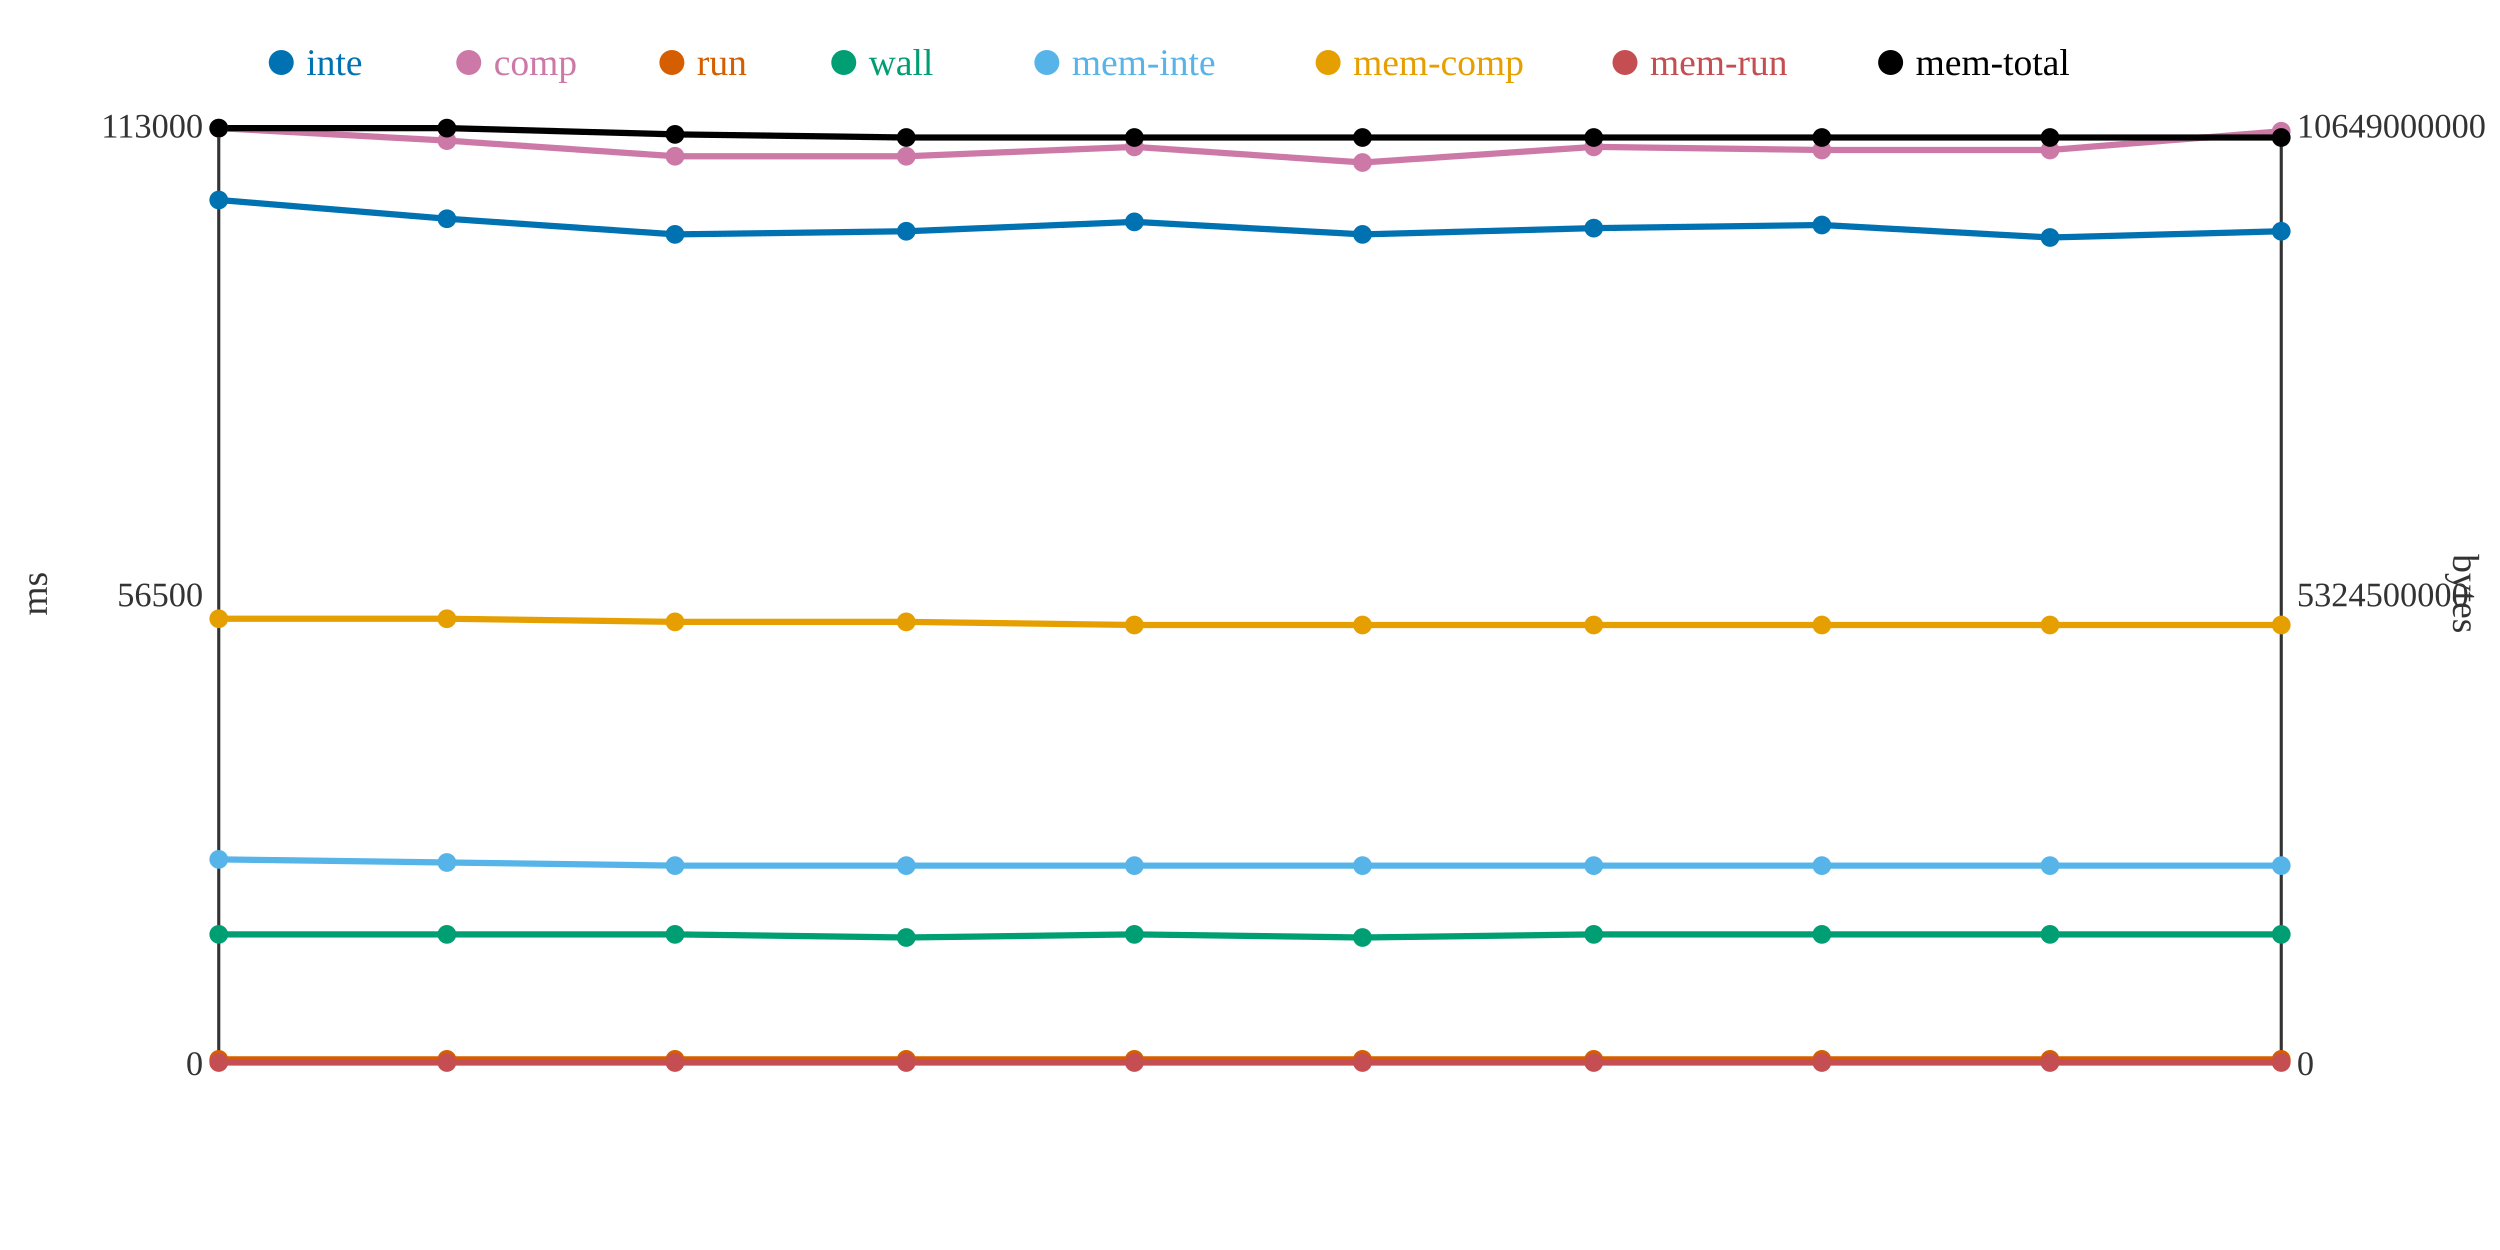
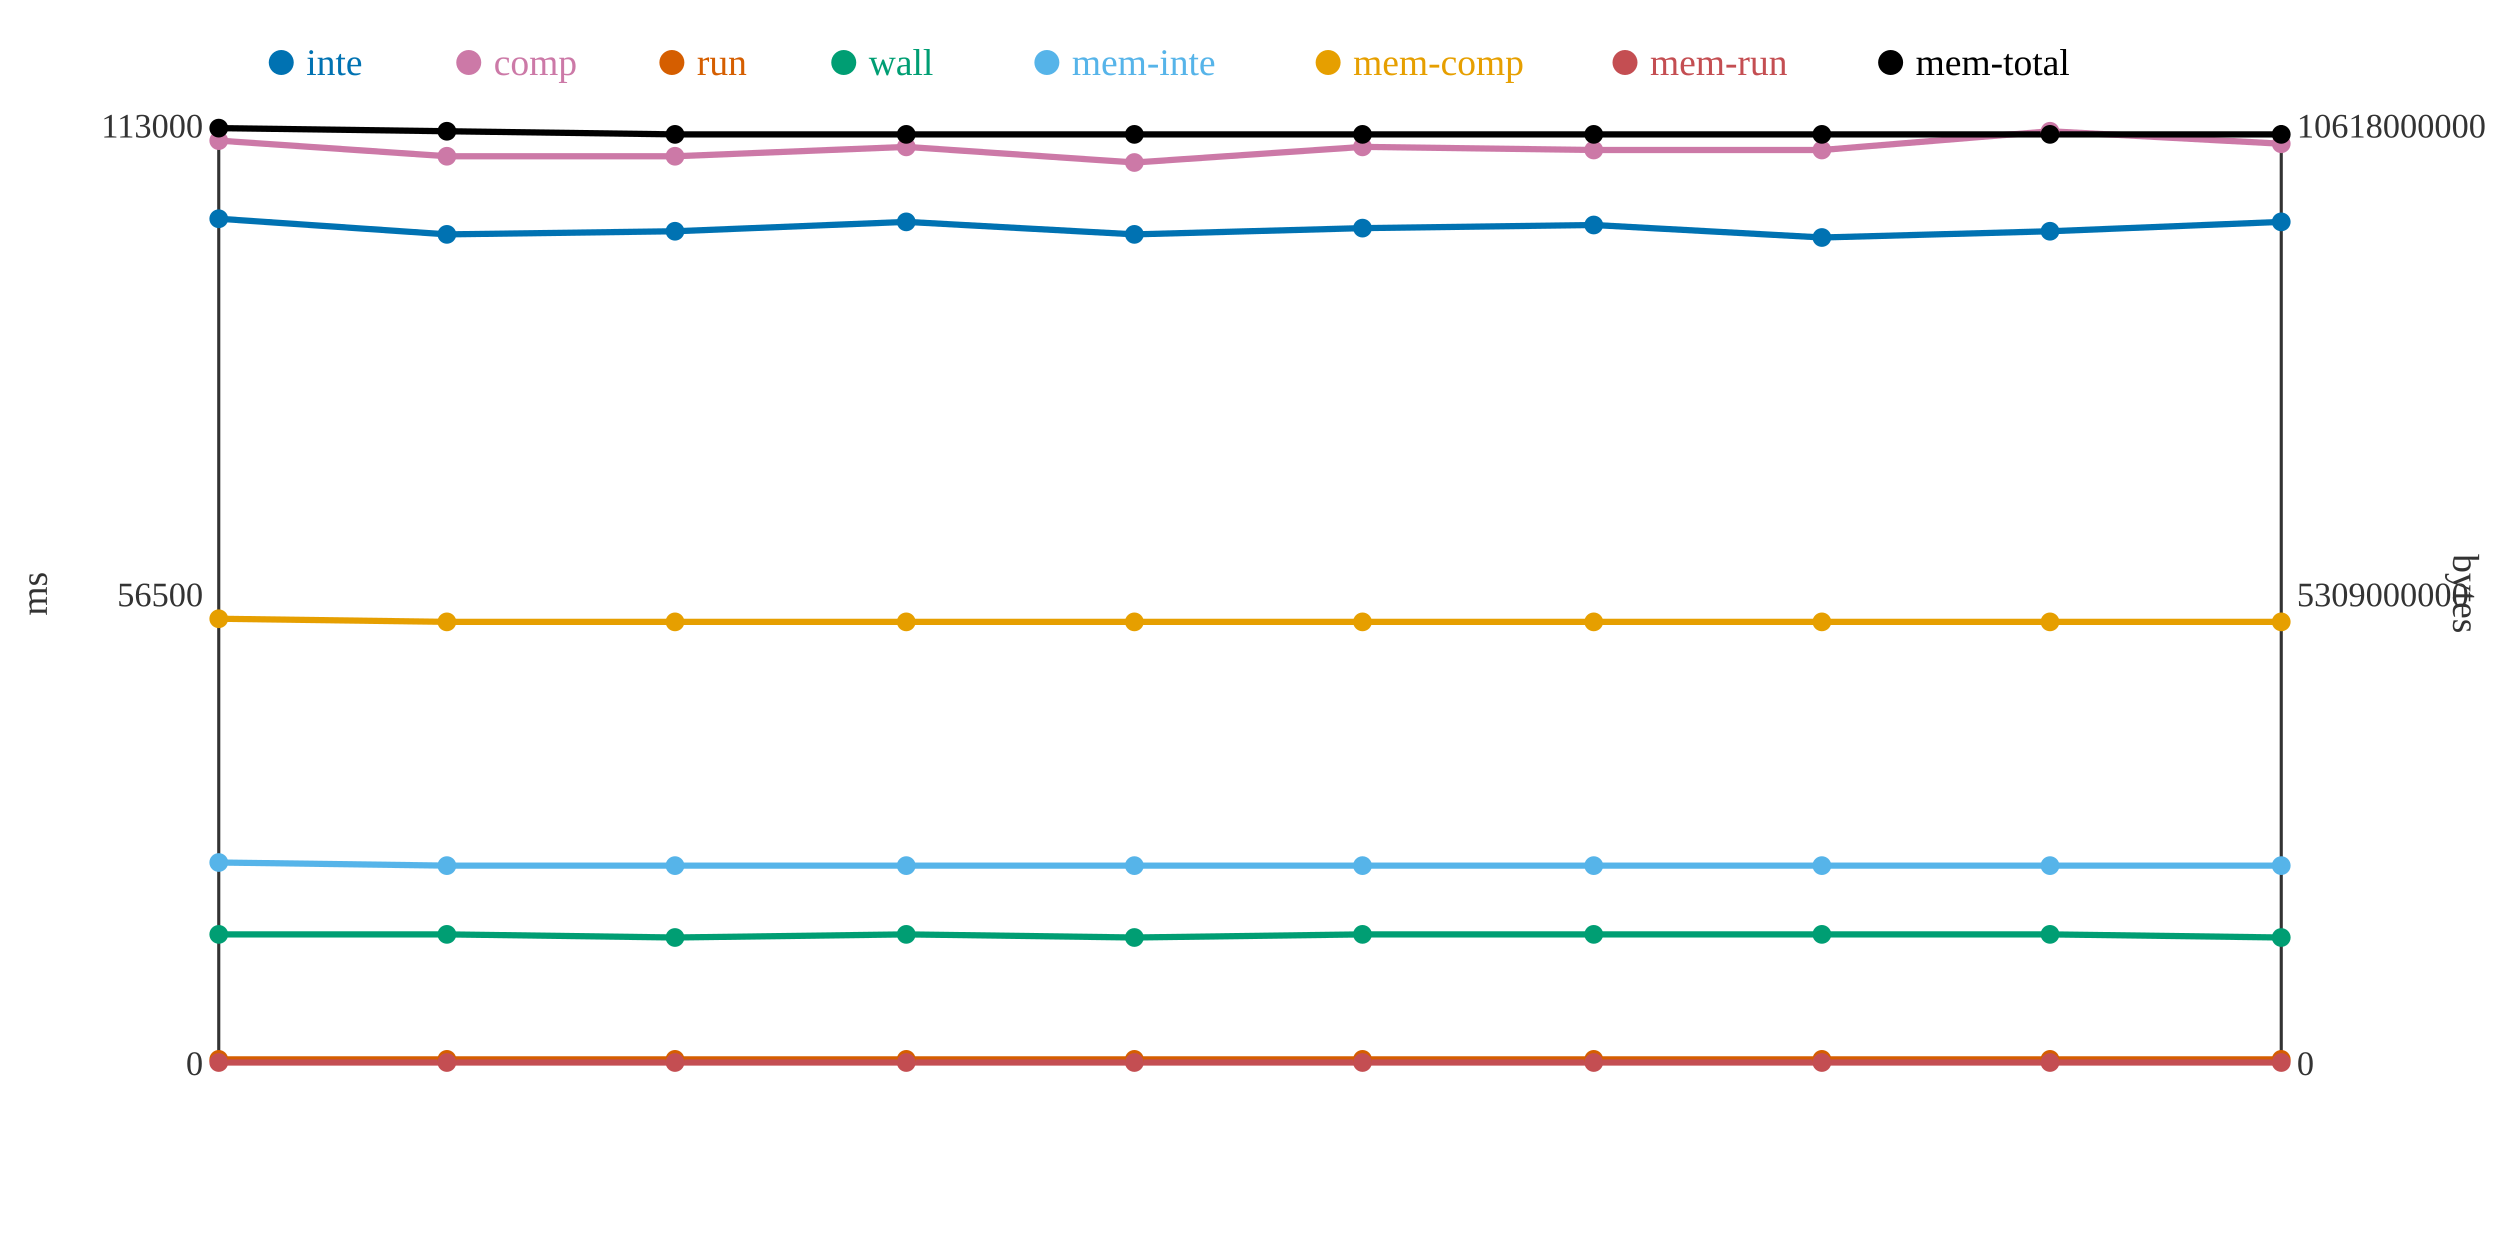
<svg xmlns="http://www.w3.org/2000/svg" width="800" height="400">
  <rect width="800" height="400" fill="white" />
  <line x1="70" y1="40" x2="70" y2="340" stroke="#333" stroke-width="1" />
  <line x1="70" y1="340" x2="730" y2="340" stroke="#333" stroke-width="1" />
  <line x1="730" y1="40" x2="730" y2="340" stroke="#333" stroke-width="1" />
  <text x="65" y="344" text-anchor="end" font-size="11" fill="#333">0</text>
  <text x="65" y="194" text-anchor="end" font-size="11" fill="#333">56500</text>
  <text x="65" y="44" text-anchor="end" font-size="11" fill="#333">113000</text>
  <text x="15" y="190" text-anchor="middle" font-size="12" fill="#333" transform="rotate(-90 15 190)">ms</text>
  <text x="735" y="344" text-anchor="start" font-size="11" fill="#333">0</text>
-   <text x="735" y="194" text-anchor="start" font-size="11" fill="#333">5324500000</text>
-   <text x="735" y="44" text-anchor="start" font-size="11" fill="#333">10649000000</text>
+   <text x="735" y="194" text-anchor="start" font-size="11" fill="#333">5309000000</text>
+   <text x="735" y="44" text-anchor="start" font-size="11" fill="#333">10618000000</text>
  <text x="785" y="190" text-anchor="middle" font-size="12" fill="#333" transform="rotate(90 785 190)">bytes</text>
-   <polyline points="70,64 143,70 216,75 290,74 363,71 436,75 510,73 583,72 656,76 730,74" fill="none" stroke="#0072B2" stroke-width="2" />
-   <polyline points="70,41 143,45 216,50 290,50 363,47 436,52 510,47 583,48 656,48 730,42" fill="none" stroke="#CC79A7" stroke-width="2" />
+   <polyline points="70,70 143,75 216,74 290,71 363,75 436,73 510,72 583,76 656,74 730,71" fill="none" stroke="#0072B2" stroke-width="2" />
+   <polyline points="70,45 143,50 216,50 290,47 363,52 436,47 510,48 583,48 656,42 730,46" fill="none" stroke="#CC79A7" stroke-width="2" />
  <polyline points="70,339 143,339 216,339 290,339 363,339 436,339 510,339 583,339 656,339 730,339" fill="none" stroke="#D55E00" stroke-width="2" />
-   <polyline points="70,299 143,299 216,299 290,300 363,299 436,300 510,299 583,299 656,299 730,299" fill="none" stroke="#009E73" stroke-width="2" />
-   <polyline points="70,275 143,276 216,277 290,277 363,277 436,277 510,277 583,277 656,277 730,277" fill="none" stroke="#56B4E9" stroke-width="2" />
-   <polyline points="70,198 143,198 216,199 290,199 363,200 436,200 510,200 583,200 656,200 730,200" fill="none" stroke="#E69F00" stroke-width="2" />
+   <polyline points="70,299 143,299 216,300 290,299 363,300 436,299 510,299 583,299 656,299 730,300" fill="none" stroke="#009E73" stroke-width="2" />
+   <polyline points="70,276 143,277 216,277 290,277 363,277 436,277 510,277 583,277 656,277 730,277" fill="none" stroke="#56B4E9" stroke-width="2" />
+   <polyline points="70,198 143,199 216,199 290,199 363,199 436,199 510,199 583,199 656,199 730,199" fill="none" stroke="#E69F00" stroke-width="2" />
  <polyline points="70,340 143,340 216,340 290,340 363,340 436,340 510,340 583,340 656,340 730,340" fill="none" stroke="#C44E52" stroke-width="2" />
-   <polyline points="70,41 143,41 216,43 290,44 363,44 436,44 510,44 583,44 656,44 730,44" fill="none" stroke="#000000" stroke-width="2" />
-   <circle cx="70" cy="64" r="3" fill="#0072B2" />
-   <circle cx="70" cy="41" r="3" fill="#CC79A7" />
+   <polyline points="70,41 143,42 216,43 290,43 363,43 436,43 510,43 583,43 656,43 730,43" fill="none" stroke="#000000" stroke-width="2" />
+   <circle cx="70" cy="70" r="3" fill="#0072B2" />
+   <circle cx="70" cy="45" r="3" fill="#CC79A7" />
  <circle cx="70" cy="339" r="3" fill="#D55E00" />
  <circle cx="70" cy="299" r="3" fill="#009E73" />
-   <circle cx="70" cy="275" r="3" fill="#56B4E9" />
+   <circle cx="70" cy="276" r="3" fill="#56B4E9" />
  <circle cx="70" cy="198" r="3" fill="#E69F00" />
  <circle cx="70" cy="340" r="3" fill="#C44E52" />
  <circle cx="70" cy="41" r="3" fill="#000000" />
-   <circle cx="143" cy="70" r="3" fill="#0072B2" />
-   <circle cx="143" cy="45" r="3" fill="#CC79A7" />
+   <circle cx="143" cy="75" r="3" fill="#0072B2" />
+   <circle cx="143" cy="50" r="3" fill="#CC79A7" />
  <circle cx="143" cy="339" r="3" fill="#D55E00" />
  <circle cx="143" cy="299" r="3" fill="#009E73" />
-   <circle cx="143" cy="276" r="3" fill="#56B4E9" />
-   <circle cx="143" cy="198" r="3" fill="#E69F00" />
+   <circle cx="143" cy="277" r="3" fill="#56B4E9" />
+   <circle cx="143" cy="199" r="3" fill="#E69F00" />
  <circle cx="143" cy="340" r="3" fill="#C44E52" />
-   <circle cx="143" cy="41" r="3" fill="#000000" />
-   <circle cx="216" cy="75" r="3" fill="#0072B2" />
+   <circle cx="143" cy="42" r="3" fill="#000000" />
+   <circle cx="216" cy="74" r="3" fill="#0072B2" />
  <circle cx="216" cy="50" r="3" fill="#CC79A7" />
  <circle cx="216" cy="339" r="3" fill="#D55E00" />
-   <circle cx="216" cy="299" r="3" fill="#009E73" />
+   <circle cx="216" cy="300" r="3" fill="#009E73" />
  <circle cx="216" cy="277" r="3" fill="#56B4E9" />
  <circle cx="216" cy="199" r="3" fill="#E69F00" />
  <circle cx="216" cy="340" r="3" fill="#C44E52" />
  <circle cx="216" cy="43" r="3" fill="#000000" />
-   <circle cx="290" cy="74" r="3" fill="#0072B2" />
-   <circle cx="290" cy="50" r="3" fill="#CC79A7" />
+   <circle cx="290" cy="71" r="3" fill="#0072B2" />
+   <circle cx="290" cy="47" r="3" fill="#CC79A7" />
  <circle cx="290" cy="339" r="3" fill="#D55E00" />
-   <circle cx="290" cy="300" r="3" fill="#009E73" />
+   <circle cx="290" cy="299" r="3" fill="#009E73" />
  <circle cx="290" cy="277" r="3" fill="#56B4E9" />
  <circle cx="290" cy="199" r="3" fill="#E69F00" />
  <circle cx="290" cy="340" r="3" fill="#C44E52" />
-   <circle cx="290" cy="44" r="3" fill="#000000" />
-   <circle cx="363" cy="71" r="3" fill="#0072B2" />
-   <circle cx="363" cy="47" r="3" fill="#CC79A7" />
+   <circle cx="290" cy="43" r="3" fill="#000000" />
+   <circle cx="363" cy="75" r="3" fill="#0072B2" />
+   <circle cx="363" cy="52" r="3" fill="#CC79A7" />
  <circle cx="363" cy="339" r="3" fill="#D55E00" />
-   <circle cx="363" cy="299" r="3" fill="#009E73" />
+   <circle cx="363" cy="300" r="3" fill="#009E73" />
  <circle cx="363" cy="277" r="3" fill="#56B4E9" />
-   <circle cx="363" cy="200" r="3" fill="#E69F00" />
+   <circle cx="363" cy="199" r="3" fill="#E69F00" />
  <circle cx="363" cy="340" r="3" fill="#C44E52" />
-   <circle cx="363" cy="44" r="3" fill="#000000" />
-   <circle cx="436" cy="75" r="3" fill="#0072B2" />
-   <circle cx="436" cy="52" r="3" fill="#CC79A7" />
+   <circle cx="363" cy="43" r="3" fill="#000000" />
+   <circle cx="436" cy="73" r="3" fill="#0072B2" />
+   <circle cx="436" cy="47" r="3" fill="#CC79A7" />
  <circle cx="436" cy="339" r="3" fill="#D55E00" />
-   <circle cx="436" cy="300" r="3" fill="#009E73" />
+   <circle cx="436" cy="299" r="3" fill="#009E73" />
  <circle cx="436" cy="277" r="3" fill="#56B4E9" />
-   <circle cx="436" cy="200" r="3" fill="#E69F00" />
+   <circle cx="436" cy="199" r="3" fill="#E69F00" />
  <circle cx="436" cy="340" r="3" fill="#C44E52" />
-   <circle cx="436" cy="44" r="3" fill="#000000" />
-   <circle cx="510" cy="73" r="3" fill="#0072B2" />
-   <circle cx="510" cy="47" r="3" fill="#CC79A7" />
+   <circle cx="436" cy="43" r="3" fill="#000000" />
+   <circle cx="510" cy="72" r="3" fill="#0072B2" />
+   <circle cx="510" cy="48" r="3" fill="#CC79A7" />
  <circle cx="510" cy="339" r="3" fill="#D55E00" />
  <circle cx="510" cy="299" r="3" fill="#009E73" />
  <circle cx="510" cy="277" r="3" fill="#56B4E9" />
-   <circle cx="510" cy="200" r="3" fill="#E69F00" />
+   <circle cx="510" cy="199" r="3" fill="#E69F00" />
  <circle cx="510" cy="340" r="3" fill="#C44E52" />
-   <circle cx="510" cy="44" r="3" fill="#000000" />
-   <circle cx="583" cy="72" r="3" fill="#0072B2" />
+   <circle cx="510" cy="43" r="3" fill="#000000" />
+   <circle cx="583" cy="76" r="3" fill="#0072B2" />
  <circle cx="583" cy="48" r="3" fill="#CC79A7" />
  <circle cx="583" cy="339" r="3" fill="#D55E00" />
  <circle cx="583" cy="299" r="3" fill="#009E73" />
  <circle cx="583" cy="277" r="3" fill="#56B4E9" />
-   <circle cx="583" cy="200" r="3" fill="#E69F00" />
+   <circle cx="583" cy="199" r="3" fill="#E69F00" />
  <circle cx="583" cy="340" r="3" fill="#C44E52" />
-   <circle cx="583" cy="44" r="3" fill="#000000" />
-   <circle cx="656" cy="76" r="3" fill="#0072B2" />
-   <circle cx="656" cy="48" r="3" fill="#CC79A7" />
+   <circle cx="583" cy="43" r="3" fill="#000000" />
+   <circle cx="656" cy="74" r="3" fill="#0072B2" />
+   <circle cx="656" cy="42" r="3" fill="#CC79A7" />
  <circle cx="656" cy="339" r="3" fill="#D55E00" />
  <circle cx="656" cy="299" r="3" fill="#009E73" />
  <circle cx="656" cy="277" r="3" fill="#56B4E9" />
-   <circle cx="656" cy="200" r="3" fill="#E69F00" />
+   <circle cx="656" cy="199" r="3" fill="#E69F00" />
  <circle cx="656" cy="340" r="3" fill="#C44E52" />
-   <circle cx="656" cy="44" r="3" fill="#000000" />
-   <circle cx="730" cy="74" r="3" fill="#0072B2" />
-   <circle cx="730" cy="42" r="3" fill="#CC79A7" />
+   <circle cx="656" cy="43" r="3" fill="#000000" />
+   <circle cx="730" cy="71" r="3" fill="#0072B2" />
+   <circle cx="730" cy="46" r="3" fill="#CC79A7" />
  <circle cx="730" cy="339" r="3" fill="#D55E00" />
-   <circle cx="730" cy="299" r="3" fill="#009E73" />
+   <circle cx="730" cy="300" r="3" fill="#009E73" />
  <circle cx="730" cy="277" r="3" fill="#56B4E9" />
-   <circle cx="730" cy="200" r="3" fill="#E69F00" />
+   <circle cx="730" cy="199" r="3" fill="#E69F00" />
  <circle cx="730" cy="340" r="3" fill="#C44E52" />
-   <circle cx="730" cy="44" r="3" fill="#000000" />
+   <circle cx="730" cy="43" r="3" fill="#000000" />
  <circle cx="90" cy="20" r="4" fill="#0072B2" />
  <text x="98" y="24" text-anchor="start" font-size="12" fill="#0072B2">inte</text>
  <circle cx="150" cy="20" r="4" fill="#CC79A7" />
  <text x="158" y="24" text-anchor="start" font-size="12" fill="#CC79A7">comp</text>
  <circle cx="215" cy="20" r="4" fill="#D55E00" />
  <text x="223" y="24" text-anchor="start" font-size="12" fill="#D55E00">run</text>
  <circle cx="270" cy="20" r="4" fill="#009E73" />
  <text x="278" y="24" text-anchor="start" font-size="12" fill="#009E73">wall</text>
  <circle cx="335" cy="20" r="4" fill="#56B4E9" />
  <text x="343" y="24" text-anchor="start" font-size="12" fill="#56B4E9">mem-inte</text>
  <circle cx="425" cy="20" r="4" fill="#E69F00" />
  <text x="433" y="24" text-anchor="start" font-size="12" fill="#E69F00">mem-comp</text>
  <circle cx="520" cy="20" r="4" fill="#C44E52" />
  <text x="528" y="24" text-anchor="start" font-size="12" fill="#C44E52">mem-run</text>
  <circle cx="605" cy="20" r="4" fill="#000000" />
  <text x="613" y="24" text-anchor="start" font-size="12" fill="#000000">mem-total</text>
</svg>
